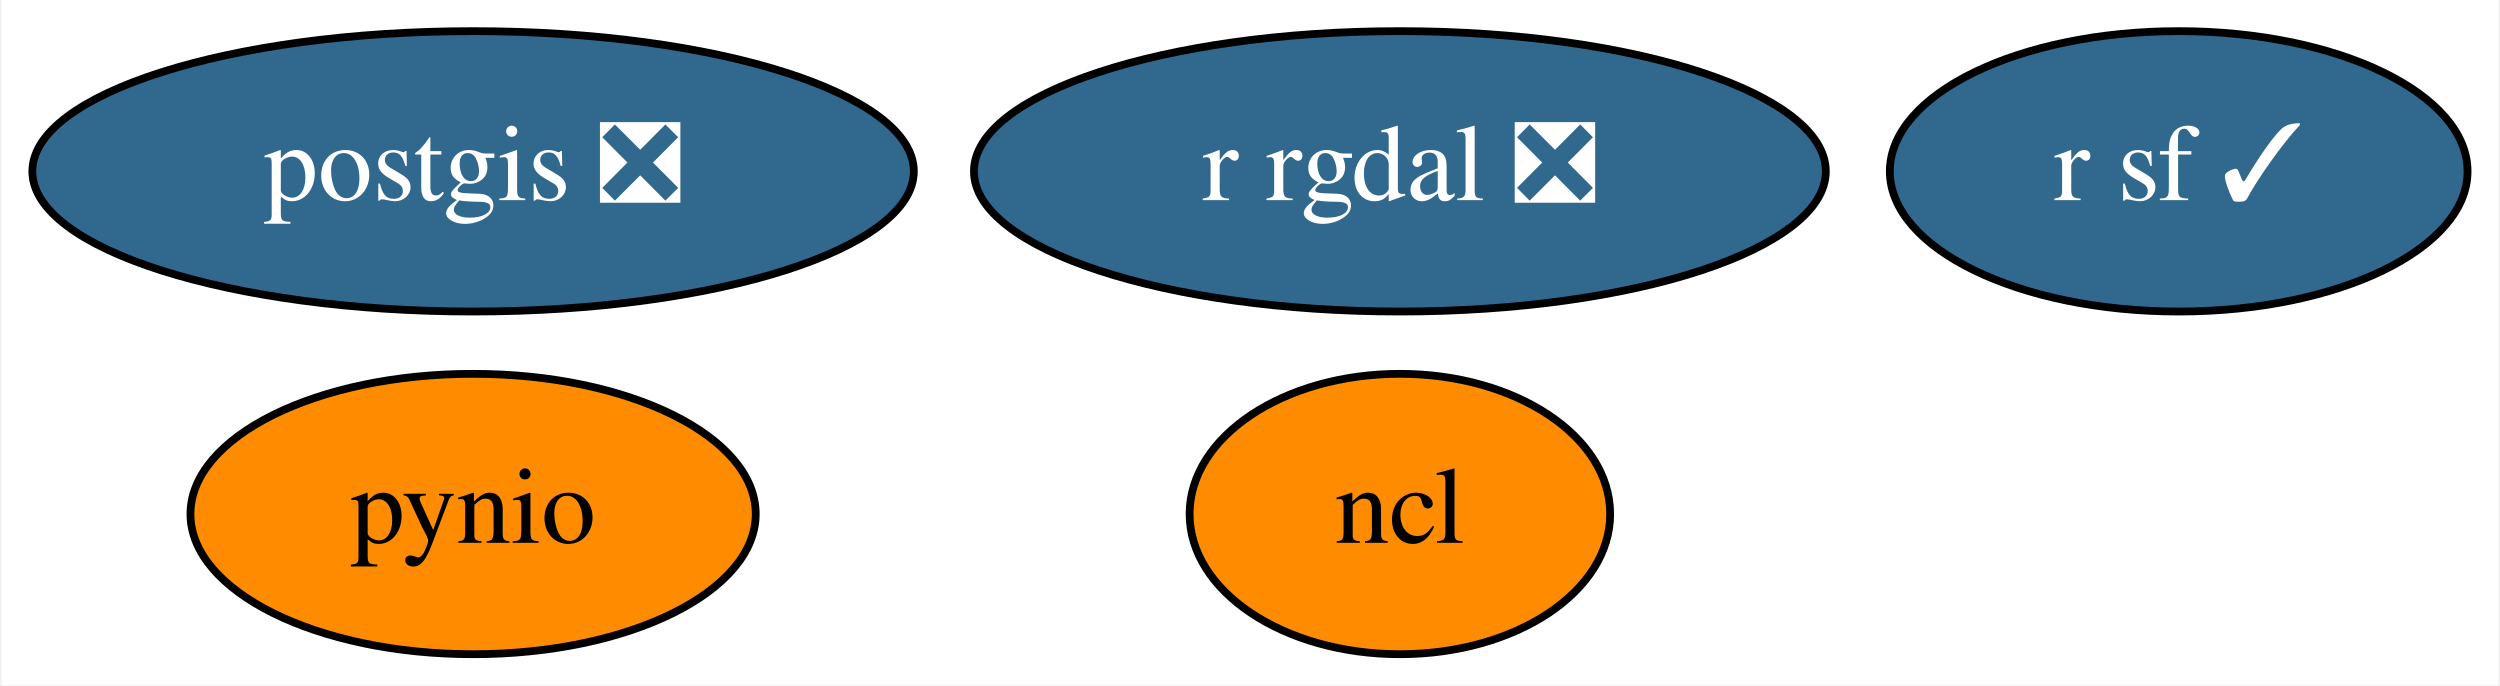
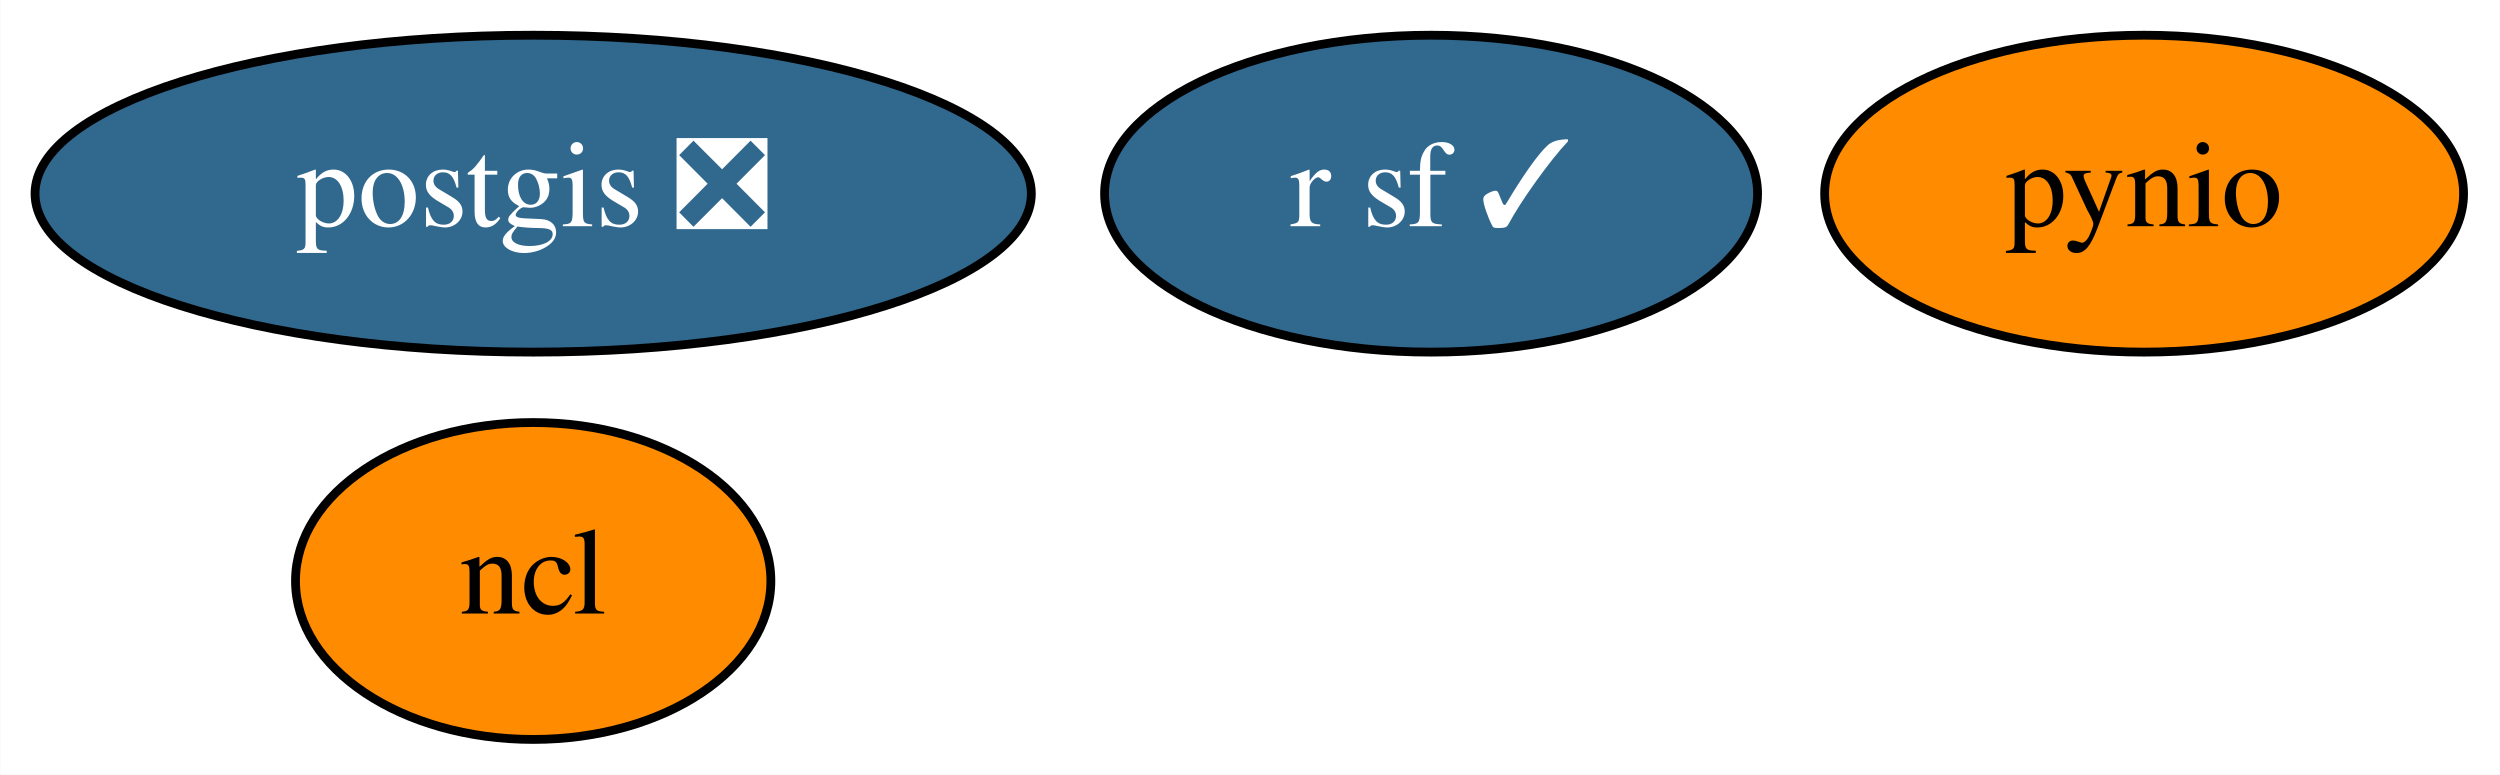
- <svg xmlns="http://www.w3.org/2000/svg" xmlns:xlink="http://www.w3.org/1999/xlink" width="321pt" height="88pt" viewBox="0.00 0.00 320.59 88.00">
+ <svg xmlns="http://www.w3.org/2000/svg" xmlns:xlink="http://www.w3.org/1999/xlink" width="284pt" height="88pt" viewBox="0.00 0.00 283.94 88.00">
  <g id="graph0" class="graph" transform="scale(1 1) rotate(0) translate(4 84)">
-     <polygon fill="white" stroke="transparent" points="-4,4 -4,-84 316.59,-84 316.59,4 -4,4" />
+     <polygon fill="white" stroke="transparent" points="-4,4 -4,-84 279.94,-84 279.94,4 -4,4" />
    <g id="node1" class="node">
      <g id="a_node1">
        <a xlink:href="https://github.com/conda-forge/ncl-feedstock" xlink:title="ncl">
-           <ellipse fill="#ff8c00" stroke="black" cx="175.54" cy="-18" rx="27" ry="18" />
-           <text text-anchor="middle" x="175.54" y="-14.3" font-family="Times,serif" font-size="14.00">ncl</text>
+           <ellipse fill="#ff8c00" stroke="black" cx="56.54" cy="-18" rx="27" ry="18" />
+           <text text-anchor="middle" x="56.54" y="-14.3" font-family="Times,serif" font-size="14.00">ncl</text>
        </a>
      </g>
    </g>
    <g id="node2" class="node">
      <g id="a_node2">
        <a xlink:href="https://github.com/conda-forge/postgis-feedstock/pull/46" xlink:title="postgis ❎">
          <ellipse fill="#31688e" stroke="black" cx="56.54" cy="-62" rx="56.59" ry="18" />
          <text text-anchor="middle" x="56.54" y="-58.3" font-family="Times,serif" font-size="14.00" fill="white">postgis ❎</text>
        </a>
      </g>
    </g>
    <g id="node3" class="node">
      <g id="a_node3">
        <a xlink:href="https://github.com/conda-forge/pynio-feedstock" xlink:title="pynio">
-           <ellipse fill="#ff8c00" stroke="black" cx="56.54" cy="-18" rx="36.29" ry="18" />
-           <text text-anchor="middle" x="56.54" y="-14.3" font-family="Times,serif" font-size="14.00">pynio</text>
+           <ellipse fill="#ff8c00" stroke="black" cx="239.54" cy="-62" rx="36.29" ry="18" />
+           <text text-anchor="middle" x="239.54" y="-58.3" font-family="Times,serif" font-size="14.00">pynio</text>
        </a>
      </g>
    </g>
    <g id="node4" class="node">
      <g id="a_node4">
-         <a xlink:href="https://github.com/conda-forge/r-rgdal-feedstock/pull/45" xlink:title="r rgdal ❎">
-           <ellipse fill="#31688e" stroke="black" cx="175.54" cy="-62" rx="54.69" ry="18" />
-           <text text-anchor="middle" x="175.54" y="-58.3" font-family="Times,serif" font-size="14.00" fill="white">r rgdal ❎</text>
-         </a>
-       </g>
-     </g>
-     <g id="node5" class="node">
-       <g id="a_node5">
        <a xlink:href="https://github.com/conda-forge/r-sf-feedstock/pull/45" xlink:title="r sf ✓">
-           <ellipse fill="#31688e" stroke="black" cx="275.54" cy="-62" rx="37.09" ry="18" />
-           <text text-anchor="middle" x="275.54" y="-58.3" font-family="Times,serif" font-size="14.00" fill="white">r sf ✓</text>
+           <ellipse fill="#31688e" stroke="black" cx="158.54" cy="-62" rx="37.09" ry="18" />
+           <text text-anchor="middle" x="158.54" y="-58.3" font-family="Times,serif" font-size="14.00" fill="white">r sf ✓</text>
        </a>
      </g>
    </g>
  </g>
</svg>
